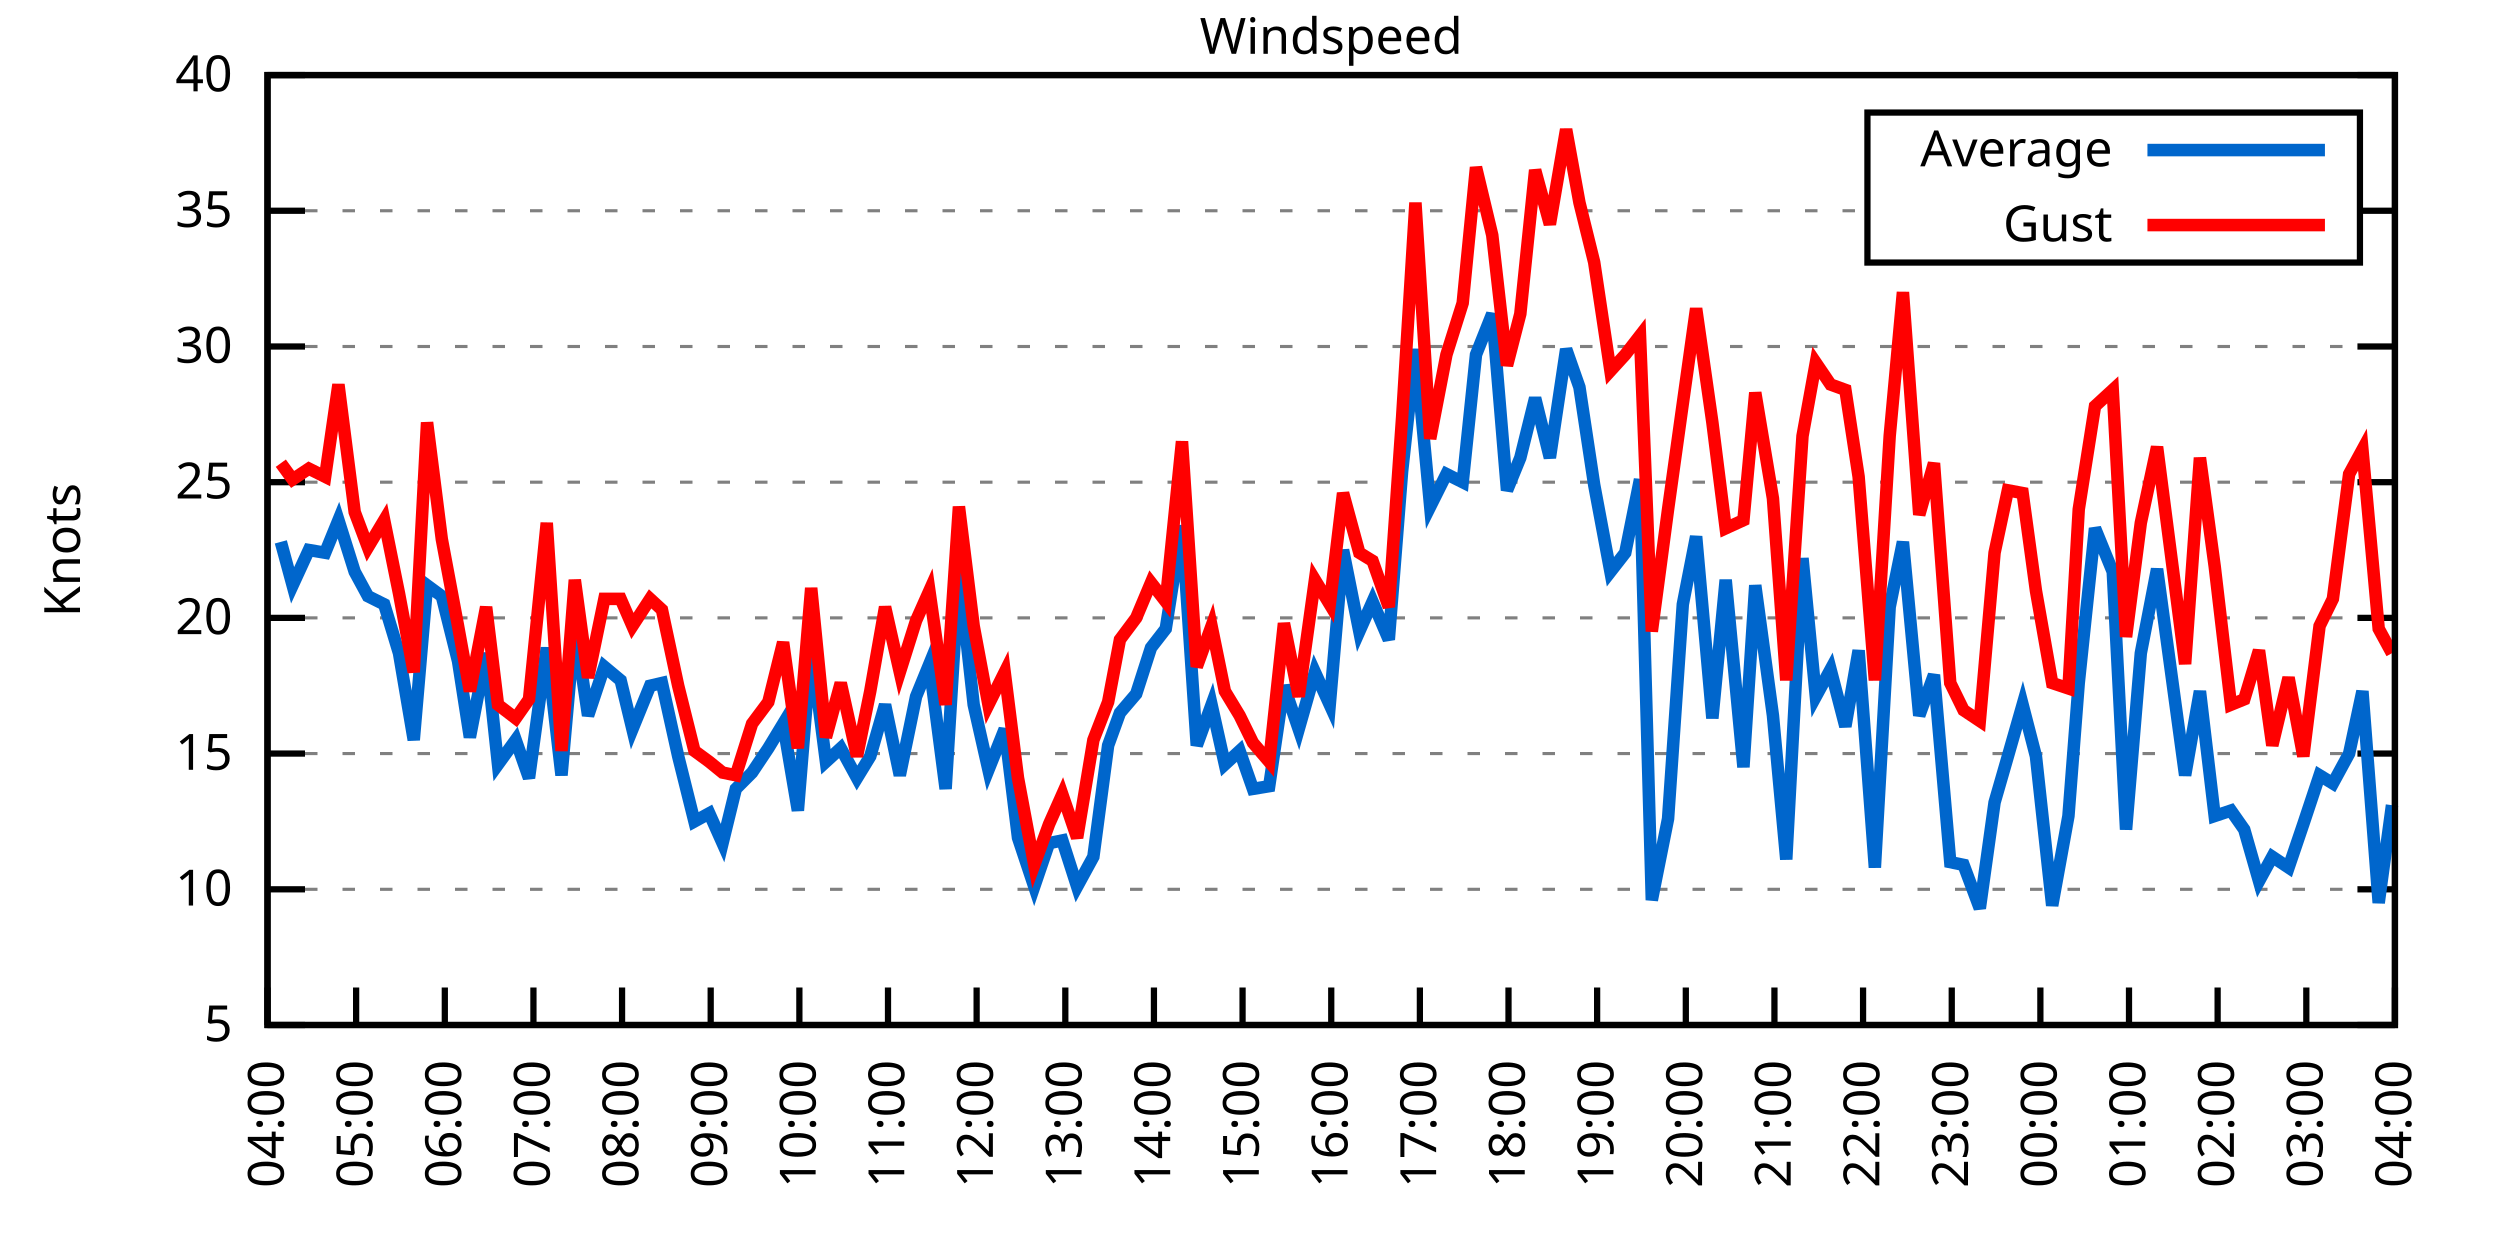
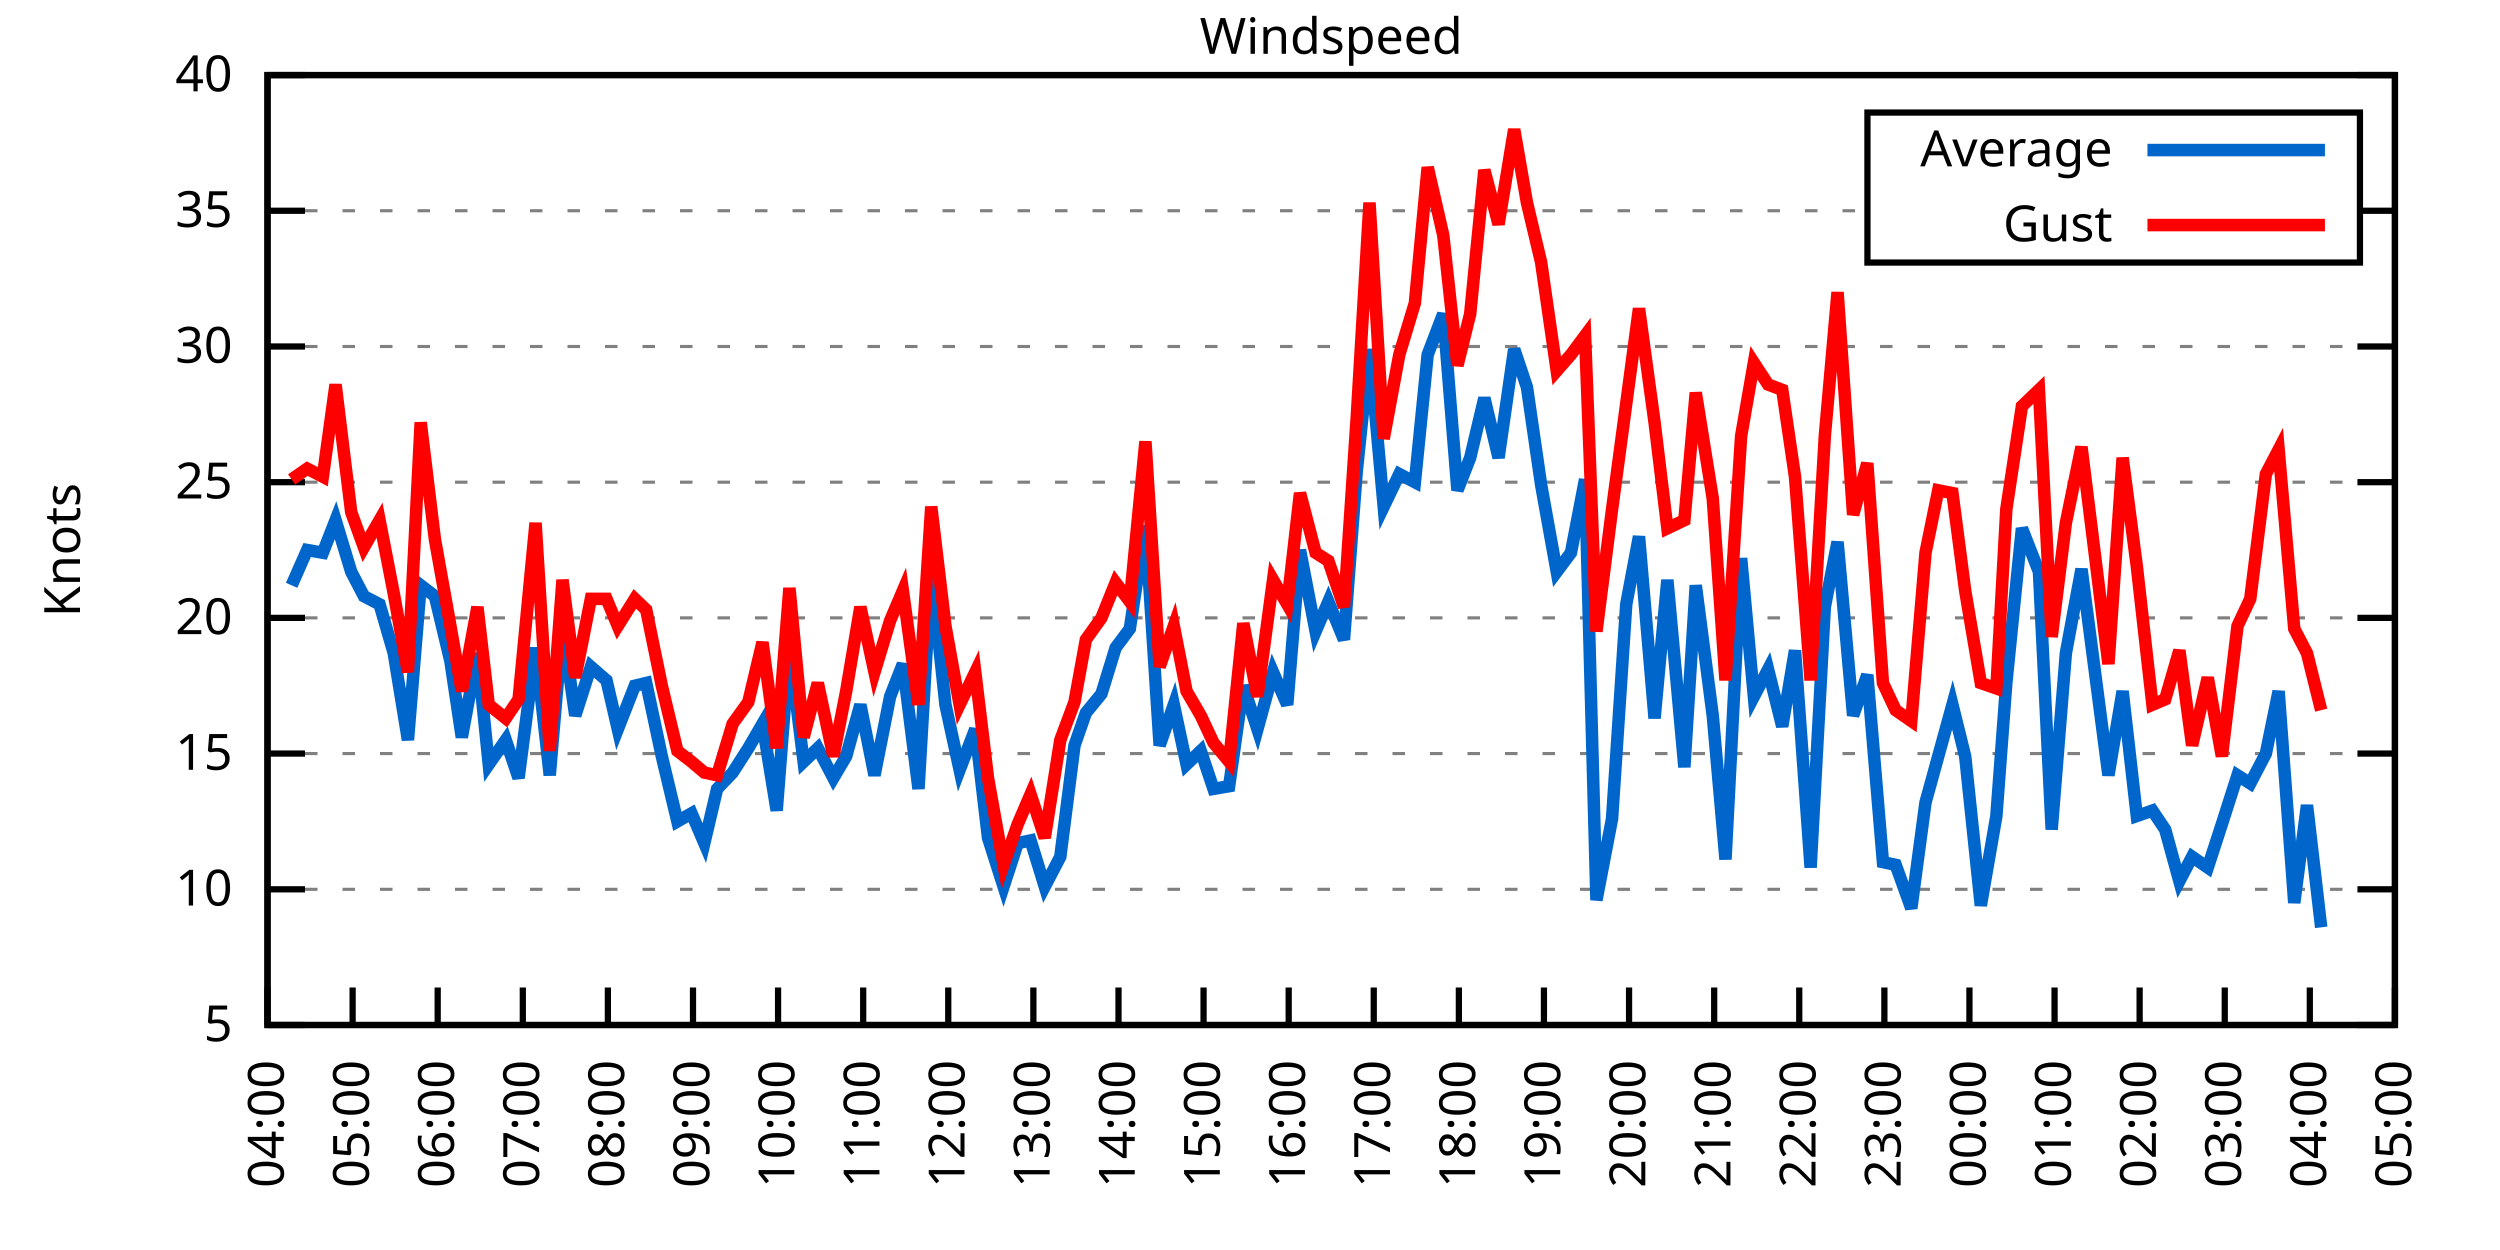
<svg xmlns="http://www.w3.org/2000/svg" xmlns:xlink="http://www.w3.org/1999/xlink" width="400" height="200" viewBox="0 0 400 200">
  <g id="gnuplot_canvas">
    <rect x="0" y="0" width="400" height="200" fill="none" />
    <defs>
      <circle id="gpDot" r="0.5" stroke-width="0.5" stroke="currentColor" />
      <path id="gpPt0" stroke-width="0.333" stroke="currentColor" d="M-1,0 h2 M0,-1 v2" />
      <path id="gpPt1" stroke-width="0.333" stroke="currentColor" d="M-1,-1 L1,1 M1,-1 L-1,1" />
      <path id="gpPt2" stroke-width="0.333" stroke="currentColor" d="M-1,0 L1,0 M0,-1 L0,1 M-1,-1 L1,1 M-1,1 L1,-1" />
      <rect id="gpPt3" stroke-width="0.333" stroke="currentColor" x="-1" y="-1" width="2" height="2" />
      <rect id="gpPt4" stroke-width="0.333" stroke="currentColor" fill="currentColor" x="-1" y="-1" width="2" height="2" />
      <circle id="gpPt5" stroke-width="0.333" stroke="currentColor" cx="0" cy="0" r="1" />
      <use xlink:href="#gpPt5" id="gpPt6" fill="currentColor" stroke="none" />
      <path id="gpPt7" stroke-width="0.333" stroke="currentColor" d="M0,-1.33 L-1.33,0.67 L1.33,0.67 z" />
      <use xlink:href="#gpPt7" id="gpPt8" fill="currentColor" stroke="none" />
      <use xlink:href="#gpPt7" id="gpPt9" stroke="currentColor" transform="rotate(180)" />
      <use xlink:href="#gpPt9" id="gpPt10" fill="currentColor" stroke="none" />
      <use xlink:href="#gpPt3" id="gpPt11" stroke="currentColor" transform="rotate(45)" />
      <use xlink:href="#gpPt11" id="gpPt12" fill="currentColor" stroke="none" />
      <path id="gpPt13" stroke-width="0.333" stroke="currentColor" d="M0,1.330 L1.265,0.411 L0.782,-1.067 L-0.782,-1.076 L-1.265,0.411 z" />
      <use xlink:href="#gpPt13" id="gpPt14" fill="currentColor" stroke="none" />
      <filter id="textbox" filterUnits="objectBoundingBox" x="0" y="0" height="1" width="1">
        <feFlood flood-color="white" flood-opacity="1" result="bgnd" />
        <feComposite in="SourceGraphic" in2="bgnd" operator="atop" />
      </filter>
      <filter id="greybox" filterUnits="objectBoundingBox" x="0" y="0" height="1" width="1">
        <feFlood flood-color="lightgrey" flood-opacity="1" result="grey" />
        <feComposite in="SourceGraphic" in2="grey" operator="atop" />
      </filter>
    </defs>
    <g fill="none" color="white" stroke="currentColor" stroke-width="1.00" stroke-linecap="butt" stroke-linejoin="miter">
</g>
    <g fill="none" color="black" stroke="currentColor" stroke-width="1.00" stroke-linecap="butt" stroke-linejoin="miter">
      <g stroke="none" shape-rendering="crispEdges">
        <polygon fill="rgb(255, 255, 255)" points="42.80,164.00 383.18,164.00 383.18,12.02 42.80,12.02 " />
      </g>
    </g>
    <g fill="none" color="black" stroke="currentColor" stroke-width="1.00" stroke-linecap="butt" stroke-linejoin="miter">
</g>
    <g fill="none" color="black" stroke="black" stroke-width="0.50" stroke-linecap="butt" stroke-linejoin="miter">
</g>
    <g fill="none" color="gray" stroke="currentColor" stroke-width="0.50" stroke-linecap="butt" stroke-linejoin="miter">
      <path stroke="gray" stroke-dasharray="2,4" class="gridline" d="M42.80,164.00 L383.19,164.00  " />
    </g>
    <g fill="none" color="gray" stroke="gray" stroke-width="1.00" stroke-linecap="butt" stroke-linejoin="miter">
</g>
    <g fill="none" color="black" stroke="currentColor" stroke-width="1.00" stroke-linecap="butt" stroke-linejoin="miter">
      <path stroke="black" d="M42.80,164.00 L48.80,164.00 M383.19,164.00 L377.19,164.00  " />
      <g transform="translate(37.20,166.60)" stroke="none" fill="black" font-family="Sans" font-size="8.00" text-anchor="end">
        <text>
          <tspan font-family="Sans"> 5</tspan>
        </text>
      </g>
    </g>
    <g fill="none" color="black" stroke="currentColor" stroke-width="1.00" stroke-linecap="butt" stroke-linejoin="miter">
</g>
    <g fill="none" color="black" stroke="black" stroke-width="0.50" stroke-linecap="butt" stroke-linejoin="miter">
</g>
    <g fill="none" color="gray" stroke="currentColor" stroke-width="0.50" stroke-linecap="butt" stroke-linejoin="miter">
      <path stroke="gray" stroke-dasharray="2,4" class="gridline" d="M42.80,142.29 L383.19,142.29  " />
    </g>
    <g fill="none" color="gray" stroke="gray" stroke-width="1.00" stroke-linecap="butt" stroke-linejoin="miter">
</g>
    <g fill="none" color="black" stroke="currentColor" stroke-width="1.00" stroke-linecap="butt" stroke-linejoin="miter">
      <path stroke="black" d="M42.80,142.29 L48.80,142.29 M383.19,142.29 L377.19,142.29  " />
      <g transform="translate(37.20,144.89)" stroke="none" fill="black" font-family="Sans" font-size="8.00" text-anchor="end">
        <text>
          <tspan font-family="Sans"> 10</tspan>
        </text>
      </g>
    </g>
    <g fill="none" color="black" stroke="currentColor" stroke-width="1.00" stroke-linecap="butt" stroke-linejoin="miter">
</g>
    <g fill="none" color="black" stroke="black" stroke-width="0.50" stroke-linecap="butt" stroke-linejoin="miter">
</g>
    <g fill="none" color="gray" stroke="currentColor" stroke-width="0.50" stroke-linecap="butt" stroke-linejoin="miter">
      <path stroke="gray" stroke-dasharray="2,4" class="gridline" d="M42.80,120.57 L383.19,120.57  " />
    </g>
    <g fill="none" color="gray" stroke="gray" stroke-width="1.00" stroke-linecap="butt" stroke-linejoin="miter">
</g>
    <g fill="none" color="black" stroke="currentColor" stroke-width="1.00" stroke-linecap="butt" stroke-linejoin="miter">
      <path stroke="black" d="M42.80,120.57 L48.80,120.57 M383.19,120.57 L377.19,120.57  " />
      <g transform="translate(37.20,123.17)" stroke="none" fill="black" font-family="Sans" font-size="8.00" text-anchor="end">
        <text>
          <tspan font-family="Sans"> 15</tspan>
        </text>
      </g>
    </g>
    <g fill="none" color="black" stroke="currentColor" stroke-width="1.00" stroke-linecap="butt" stroke-linejoin="miter">
</g>
    <g fill="none" color="black" stroke="black" stroke-width="0.50" stroke-linecap="butt" stroke-linejoin="miter">
</g>
    <g fill="none" color="gray" stroke="currentColor" stroke-width="0.50" stroke-linecap="butt" stroke-linejoin="miter">
      <path stroke="gray" stroke-dasharray="2,4" class="gridline" d="M42.80,98.86 L383.19,98.86  " />
    </g>
    <g fill="none" color="gray" stroke="gray" stroke-width="1.00" stroke-linecap="butt" stroke-linejoin="miter">
</g>
    <g fill="none" color="black" stroke="currentColor" stroke-width="1.00" stroke-linecap="butt" stroke-linejoin="miter">
      <path stroke="black" d="M42.80,98.86 L48.80,98.86 M383.19,98.86 L377.19,98.86  " />
      <g transform="translate(37.20,101.46)" stroke="none" fill="black" font-family="Sans" font-size="8.00" text-anchor="end">
        <text>
          <tspan font-family="Sans"> 20</tspan>
        </text>
      </g>
    </g>
    <g fill="none" color="black" stroke="currentColor" stroke-width="1.00" stroke-linecap="butt" stroke-linejoin="miter">
</g>
    <g fill="none" color="black" stroke="black" stroke-width="0.50" stroke-linecap="butt" stroke-linejoin="miter">
</g>
    <g fill="none" color="gray" stroke="currentColor" stroke-width="0.50" stroke-linecap="butt" stroke-linejoin="miter">
      <path stroke="gray" stroke-dasharray="2,4" class="gridline" d="M42.80,77.15 L383.19,77.15  " />
    </g>
    <g fill="none" color="gray" stroke="gray" stroke-width="1.00" stroke-linecap="butt" stroke-linejoin="miter">
</g>
    <g fill="none" color="black" stroke="currentColor" stroke-width="1.00" stroke-linecap="butt" stroke-linejoin="miter">
      <path stroke="black" d="M42.80,77.15 L48.80,77.15 M383.19,77.15 L377.19,77.15  " />
      <g transform="translate(37.20,79.75)" stroke="none" fill="black" font-family="Sans" font-size="8.00" text-anchor="end">
        <text>
          <tspan font-family="Sans"> 25</tspan>
        </text>
      </g>
    </g>
    <g fill="none" color="black" stroke="currentColor" stroke-width="1.00" stroke-linecap="butt" stroke-linejoin="miter">
</g>
    <g fill="none" color="black" stroke="black" stroke-width="0.50" stroke-linecap="butt" stroke-linejoin="miter">
</g>
    <g fill="none" color="gray" stroke="currentColor" stroke-width="0.50" stroke-linecap="butt" stroke-linejoin="miter">
      <path stroke="gray" stroke-dasharray="2,4" class="gridline" d="M42.80,55.44 L383.19,55.44  " />
    </g>
    <g fill="none" color="gray" stroke="gray" stroke-width="1.00" stroke-linecap="butt" stroke-linejoin="miter">
</g>
    <g fill="none" color="black" stroke="currentColor" stroke-width="1.00" stroke-linecap="butt" stroke-linejoin="miter">
      <path stroke="black" d="M42.80,55.44 L48.80,55.44 M383.19,55.44 L377.19,55.44  " />
      <g transform="translate(37.20,58.04)" stroke="none" fill="black" font-family="Sans" font-size="8.00" text-anchor="end">
        <text>
          <tspan font-family="Sans"> 30</tspan>
        </text>
      </g>
    </g>
    <g fill="none" color="black" stroke="currentColor" stroke-width="1.00" stroke-linecap="butt" stroke-linejoin="miter">
</g>
    <g fill="none" color="black" stroke="black" stroke-width="0.50" stroke-linecap="butt" stroke-linejoin="miter">
</g>
    <g fill="none" color="gray" stroke="currentColor" stroke-width="0.50" stroke-linecap="butt" stroke-linejoin="miter">
      <path stroke="gray" stroke-dasharray="2,4" class="gridline" d="M42.80,33.72 L298.79,33.72 M377.59,33.72 L383.19,33.72  " />
    </g>
    <g fill="none" color="gray" stroke="gray" stroke-width="1.00" stroke-linecap="butt" stroke-linejoin="miter">
</g>
    <g fill="none" color="black" stroke="currentColor" stroke-width="1.00" stroke-linecap="butt" stroke-linejoin="miter">
      <path stroke="black" d="M42.80,33.72 L48.80,33.72 M383.19,33.72 L377.19,33.72  " />
      <g transform="translate(37.20,36.32)" stroke="none" fill="black" font-family="Sans" font-size="8.00" text-anchor="end">
        <text>
          <tspan font-family="Sans"> 35</tspan>
        </text>
      </g>
    </g>
    <g fill="none" color="black" stroke="currentColor" stroke-width="1.00" stroke-linecap="butt" stroke-linejoin="miter">
</g>
    <g fill="none" color="black" stroke="black" stroke-width="0.50" stroke-linecap="butt" stroke-linejoin="miter">
</g>
    <g fill="none" color="gray" stroke="currentColor" stroke-width="0.50" stroke-linecap="butt" stroke-linejoin="miter">
      <path stroke="gray" stroke-dasharray="2,4" class="gridline" d="M42.80,12.01 L383.19,12.01  " />
    </g>
    <g fill="none" color="gray" stroke="gray" stroke-width="1.00" stroke-linecap="butt" stroke-linejoin="miter">
</g>
    <g fill="none" color="black" stroke="currentColor" stroke-width="1.00" stroke-linecap="butt" stroke-linejoin="miter">
      <path stroke="black" d="M42.80,12.01 L48.80,12.01 M383.19,12.01 L377.19,12.01  " />
      <g transform="translate(37.20,14.61)" stroke="none" fill="black" font-family="Sans" font-size="8.00" text-anchor="end">
        <text>
          <tspan font-family="Sans"> 40</tspan>
        </text>
      </g>
    </g>
    <g fill="none" color="black" stroke="currentColor" stroke-width="1.00" stroke-linecap="butt" stroke-linejoin="miter">
      <path stroke="black" d="M42.80,164.00 L42.80,158.00  " />
      <g transform="translate(45.40,169.60) rotate(270.00)" stroke="none" fill="black" font-family="Sans" font-size="8.00" text-anchor="end">
        <text>
          <tspan font-family="Sans">04:00</tspan>
        </text>
      </g>
    </g>
    <g fill="none" color="black" stroke="currentColor" stroke-width="1.00" stroke-linecap="butt" stroke-linejoin="miter">
-       <path stroke="black" d="M56.98,164.00 L56.98,158.00  " />
-       <g transform="translate(59.58,169.60) rotate(270.00)" stroke="none" fill="black" font-family="Sans" font-size="8.00" text-anchor="end">
+       <path stroke="black" d="M56.42,164.00 L56.42,158.00  " />
+       <g transform="translate(59.02,169.60) rotate(270.00)" stroke="none" fill="black" font-family="Sans" font-size="8.00" text-anchor="end">
        <text>
          <tspan font-family="Sans">05:00</tspan>
        </text>
      </g>
    </g>
    <g fill="none" color="black" stroke="currentColor" stroke-width="1.00" stroke-linecap="butt" stroke-linejoin="miter">
-       <path stroke="black" d="M71.17,164.00 L71.17,158.00  " />
-       <g transform="translate(73.77,169.60) rotate(270.00)" stroke="none" fill="black" font-family="Sans" font-size="8.00" text-anchor="end">
+       <path stroke="black" d="M70.03,164.00 L70.03,158.00  " />
+       <g transform="translate(72.63,169.60) rotate(270.00)" stroke="none" fill="black" font-family="Sans" font-size="8.00" text-anchor="end">
        <text>
          <tspan font-family="Sans">06:00</tspan>
        </text>
      </g>
    </g>
    <g fill="none" color="black" stroke="currentColor" stroke-width="1.00" stroke-linecap="butt" stroke-linejoin="miter">
-       <path stroke="black" d="M85.35,164.00 L85.35,158.00  " />
-       <g transform="translate(87.95,169.60) rotate(270.00)" stroke="none" fill="black" font-family="Sans" font-size="8.00" text-anchor="end">
+       <path stroke="black" d="M83.65,164.00 L83.65,158.00  " />
+       <g transform="translate(86.25,169.60) rotate(270.00)" stroke="none" fill="black" font-family="Sans" font-size="8.00" text-anchor="end">
        <text>
          <tspan font-family="Sans">07:00</tspan>
        </text>
      </g>
    </g>
    <g fill="none" color="black" stroke="currentColor" stroke-width="1.00" stroke-linecap="butt" stroke-linejoin="miter">
-       <path stroke="black" d="M99.53,164.00 L99.53,158.00  " />
-       <g transform="translate(102.13,169.60) rotate(270.00)" stroke="none" fill="black" font-family="Sans" font-size="8.00" text-anchor="end">
+       <path stroke="black" d="M97.26,164.00 L97.26,158.00  " />
+       <g transform="translate(99.86,169.60) rotate(270.00)" stroke="none" fill="black" font-family="Sans" font-size="8.00" text-anchor="end">
        <text>
          <tspan font-family="Sans">08:00</tspan>
        </text>
      </g>
    </g>
    <g fill="none" color="black" stroke="currentColor" stroke-width="1.00" stroke-linecap="butt" stroke-linejoin="miter">
-       <path stroke="black" d="M113.71,164.00 L113.71,158.00  " />
-       <g transform="translate(116.31,169.60) rotate(270.00)" stroke="none" fill="black" font-family="Sans" font-size="8.00" text-anchor="end">
+       <path stroke="black" d="M110.88,164.00 L110.88,158.00  " />
+       <g transform="translate(113.48,169.60) rotate(270.00)" stroke="none" fill="black" font-family="Sans" font-size="8.00" text-anchor="end">
        <text>
          <tspan font-family="Sans">09:00</tspan>
        </text>
      </g>
    </g>
    <g fill="none" color="black" stroke="currentColor" stroke-width="1.00" stroke-linecap="butt" stroke-linejoin="miter">
-       <path stroke="black" d="M127.90,164.00 L127.90,158.00  " />
-       <g transform="translate(130.50,169.60) rotate(270.00)" stroke="none" fill="black" font-family="Sans" font-size="8.00" text-anchor="end">
+       <path stroke="black" d="M124.49,164.00 L124.49,158.00  " />
+       <g transform="translate(127.09,169.60) rotate(270.00)" stroke="none" fill="black" font-family="Sans" font-size="8.00" text-anchor="end">
        <text>
          <tspan font-family="Sans">10:00</tspan>
        </text>
      </g>
    </g>
    <g fill="none" color="black" stroke="currentColor" stroke-width="1.00" stroke-linecap="butt" stroke-linejoin="miter">
-       <path stroke="black" d="M142.08,164.00 L142.08,158.00  " />
-       <g transform="translate(144.68,169.60) rotate(270.00)" stroke="none" fill="black" font-family="Sans" font-size="8.00" text-anchor="end">
+       <path stroke="black" d="M138.11,164.00 L138.11,158.00  " />
+       <g transform="translate(140.71,169.60) rotate(270.00)" stroke="none" fill="black" font-family="Sans" font-size="8.00" text-anchor="end">
        <text>
          <tspan font-family="Sans">11:00</tspan>
        </text>
      </g>
    </g>
    <g fill="none" color="black" stroke="currentColor" stroke-width="1.00" stroke-linecap="butt" stroke-linejoin="miter">
-       <path stroke="black" d="M156.26,164.00 L156.26,158.00  " />
-       <g transform="translate(158.86,169.60) rotate(270.00)" stroke="none" fill="black" font-family="Sans" font-size="8.00" text-anchor="end">
+       <path stroke="black" d="M151.72,164.00 L151.72,158.00  " />
+       <g transform="translate(154.32,169.60) rotate(270.00)" stroke="none" fill="black" font-family="Sans" font-size="8.00" text-anchor="end">
        <text>
          <tspan font-family="Sans">12:00</tspan>
        </text>
      </g>
    </g>
    <g fill="none" color="black" stroke="currentColor" stroke-width="1.00" stroke-linecap="butt" stroke-linejoin="miter">
-       <path stroke="black" d="M170.45,164.00 L170.45,158.00  " />
-       <g transform="translate(173.05,169.60) rotate(270.00)" stroke="none" fill="black" font-family="Sans" font-size="8.00" text-anchor="end">
+       <path stroke="black" d="M165.34,164.00 L165.34,158.00  " />
+       <g transform="translate(167.94,169.60) rotate(270.00)" stroke="none" fill="black" font-family="Sans" font-size="8.00" text-anchor="end">
        <text>
          <tspan font-family="Sans">13:00</tspan>
        </text>
      </g>
    </g>
    <g fill="none" color="black" stroke="currentColor" stroke-width="1.00" stroke-linecap="butt" stroke-linejoin="miter">
-       <path stroke="black" d="M184.63,164.00 L184.63,158.00  " />
-       <g transform="translate(187.23,169.60) rotate(270.00)" stroke="none" fill="black" font-family="Sans" font-size="8.00" text-anchor="end">
+       <path stroke="black" d="M178.96,164.00 L178.96,158.00  " />
+       <g transform="translate(181.56,169.60) rotate(270.00)" stroke="none" fill="black" font-family="Sans" font-size="8.00" text-anchor="end">
        <text>
          <tspan font-family="Sans">14:00</tspan>
        </text>
      </g>
    </g>
    <g fill="none" color="black" stroke="currentColor" stroke-width="1.00" stroke-linecap="butt" stroke-linejoin="miter">
-       <path stroke="black" d="M198.81,164.00 L198.81,158.00  " />
-       <g transform="translate(201.41,169.60) rotate(270.00)" stroke="none" fill="black" font-family="Sans" font-size="8.00" text-anchor="end">
+       <path stroke="black" d="M192.57,164.00 L192.57,158.00  " />
+       <g transform="translate(195.17,169.60) rotate(270.00)" stroke="none" fill="black" font-family="Sans" font-size="8.00" text-anchor="end">
        <text>
          <tspan font-family="Sans">15:00</tspan>
        </text>
      </g>
    </g>
    <g fill="none" color="black" stroke="currentColor" stroke-width="1.00" stroke-linecap="butt" stroke-linejoin="miter">
-       <path stroke="black" d="M213.00,164.00 L213.00,158.00  " />
-       <g transform="translate(215.60,169.60) rotate(270.00)" stroke="none" fill="black" font-family="Sans" font-size="8.00" text-anchor="end">
+       <path stroke="black" d="M206.19,164.00 L206.19,158.00  " />
+       <g transform="translate(208.79,169.60) rotate(270.00)" stroke="none" fill="black" font-family="Sans" font-size="8.00" text-anchor="end">
        <text>
          <tspan font-family="Sans">16:00</tspan>
        </text>
      </g>
    </g>
    <g fill="none" color="black" stroke="currentColor" stroke-width="1.00" stroke-linecap="butt" stroke-linejoin="miter">
-       <path stroke="black" d="M227.18,164.00 L227.18,158.00  " />
-       <g transform="translate(229.78,169.60) rotate(270.00)" stroke="none" fill="black" font-family="Sans" font-size="8.00" text-anchor="end">
+       <path stroke="black" d="M219.80,164.00 L219.80,158.00  " />
+       <g transform="translate(222.40,169.60) rotate(270.00)" stroke="none" fill="black" font-family="Sans" font-size="8.00" text-anchor="end">
        <text>
          <tspan font-family="Sans">17:00</tspan>
        </text>
      </g>
    </g>
    <g fill="none" color="black" stroke="currentColor" stroke-width="1.00" stroke-linecap="butt" stroke-linejoin="miter">
-       <path stroke="black" d="M241.36,164.00 L241.36,158.00  " />
-       <g transform="translate(243.96,169.60) rotate(270.00)" stroke="none" fill="black" font-family="Sans" font-size="8.00" text-anchor="end">
+       <path stroke="black" d="M233.42,164.00 L233.42,158.00  " />
+       <g transform="translate(236.02,169.60) rotate(270.00)" stroke="none" fill="black" font-family="Sans" font-size="8.00" text-anchor="end">
        <text>
          <tspan font-family="Sans">18:00</tspan>
        </text>
      </g>
    </g>
    <g fill="none" color="black" stroke="currentColor" stroke-width="1.00" stroke-linecap="butt" stroke-linejoin="miter">
-       <path stroke="black" d="M255.54,164.00 L255.54,158.00  " />
-       <g transform="translate(258.14,169.60) rotate(270.00)" stroke="none" fill="black" font-family="Sans" font-size="8.00" text-anchor="end">
+       <path stroke="black" d="M247.03,164.00 L247.03,158.00  " />
+       <g transform="translate(249.63,169.60) rotate(270.00)" stroke="none" fill="black" font-family="Sans" font-size="8.00" text-anchor="end">
        <text>
          <tspan font-family="Sans">19:00</tspan>
        </text>
      </g>
    </g>
    <g fill="none" color="black" stroke="currentColor" stroke-width="1.00" stroke-linecap="butt" stroke-linejoin="miter">
-       <path stroke="black" d="M269.73,164.00 L269.73,158.00  " />
-       <g transform="translate(272.33,169.60) rotate(270.00)" stroke="none" fill="black" font-family="Sans" font-size="8.00" text-anchor="end">
+       <path stroke="black" d="M260.65,164.00 L260.65,158.00  " />
+       <g transform="translate(263.25,169.60) rotate(270.00)" stroke="none" fill="black" font-family="Sans" font-size="8.00" text-anchor="end">
        <text>
          <tspan font-family="Sans">20:00</tspan>
        </text>
      </g>
    </g>
    <g fill="none" color="black" stroke="currentColor" stroke-width="1.00" stroke-linecap="butt" stroke-linejoin="miter">
-       <path stroke="black" d="M283.91,164.00 L283.91,158.00  " />
-       <g transform="translate(286.51,169.60) rotate(270.00)" stroke="none" fill="black" font-family="Sans" font-size="8.00" text-anchor="end">
+       <path stroke="black" d="M274.27,164.00 L274.27,158.00  " />
+       <g transform="translate(276.87,169.60) rotate(270.00)" stroke="none" fill="black" font-family="Sans" font-size="8.00" text-anchor="end">
        <text>
          <tspan font-family="Sans">21:00</tspan>
        </text>
      </g>
    </g>
    <g fill="none" color="black" stroke="currentColor" stroke-width="1.00" stroke-linecap="butt" stroke-linejoin="miter">
-       <path stroke="black" d="M298.09,164.00 L298.09,158.00  " />
-       <g transform="translate(300.69,169.60) rotate(270.00)" stroke="none" fill="black" font-family="Sans" font-size="8.00" text-anchor="end">
+       <path stroke="black" d="M287.88,164.00 L287.88,158.00  " />
+       <g transform="translate(290.48,169.60) rotate(270.00)" stroke="none" fill="black" font-family="Sans" font-size="8.00" text-anchor="end">
        <text>
          <tspan font-family="Sans">22:00</tspan>
        </text>
      </g>
    </g>
    <g fill="none" color="black" stroke="currentColor" stroke-width="1.00" stroke-linecap="butt" stroke-linejoin="miter">
-       <path stroke="black" d="M312.28,164.00 L312.28,158.00  " />
-       <g transform="translate(314.88,169.60) rotate(270.00)" stroke="none" fill="black" font-family="Sans" font-size="8.00" text-anchor="end">
+       <path stroke="black" d="M301.50,164.00 L301.50,158.00  " />
+       <g transform="translate(304.10,169.60) rotate(270.00)" stroke="none" fill="black" font-family="Sans" font-size="8.00" text-anchor="end">
        <text>
          <tspan font-family="Sans">23:00</tspan>
        </text>
      </g>
    </g>
    <g fill="none" color="black" stroke="currentColor" stroke-width="1.00" stroke-linecap="butt" stroke-linejoin="miter">
-       <path stroke="black" d="M326.46,164.00 L326.46,158.00  " />
-       <g transform="translate(329.06,169.60) rotate(270.00)" stroke="none" fill="black" font-family="Sans" font-size="8.00" text-anchor="end">
+       <path stroke="black" d="M315.11,164.00 L315.11,158.00  " />
+       <g transform="translate(317.71,169.60) rotate(270.00)" stroke="none" fill="black" font-family="Sans" font-size="8.00" text-anchor="end">
        <text>
          <tspan font-family="Sans">00:00</tspan>
        </text>
      </g>
    </g>
    <g fill="none" color="black" stroke="currentColor" stroke-width="1.00" stroke-linecap="butt" stroke-linejoin="miter">
-       <path stroke="black" d="M340.64,164.00 L340.64,158.00  " />
-       <g transform="translate(343.24,169.60) rotate(270.00)" stroke="none" fill="black" font-family="Sans" font-size="8.00" text-anchor="end">
+       <path stroke="black" d="M328.73,164.00 L328.73,158.00  " />
+       <g transform="translate(331.33,169.60) rotate(270.00)" stroke="none" fill="black" font-family="Sans" font-size="8.00" text-anchor="end">
        <text>
          <tspan font-family="Sans">01:00</tspan>
        </text>
      </g>
    </g>
    <g fill="none" color="black" stroke="currentColor" stroke-width="1.00" stroke-linecap="butt" stroke-linejoin="miter">
-       <path stroke="black" d="M354.82,164.00 L354.82,158.00  " />
-       <g transform="translate(357.42,169.60) rotate(270.00)" stroke="none" fill="black" font-family="Sans" font-size="8.00" text-anchor="end">
+       <path stroke="black" d="M342.34,164.00 L342.34,158.00  " />
+       <g transform="translate(344.94,169.60) rotate(270.00)" stroke="none" fill="black" font-family="Sans" font-size="8.00" text-anchor="end">
        <text>
          <tspan font-family="Sans">02:00</tspan>
        </text>
      </g>
    </g>
    <g fill="none" color="black" stroke="currentColor" stroke-width="1.00" stroke-linecap="butt" stroke-linejoin="miter">
-       <path stroke="black" d="M369.01,164.00 L369.01,158.00  " />
-       <g transform="translate(371.61,169.60) rotate(270.00)" stroke="none" fill="black" font-family="Sans" font-size="8.00" text-anchor="end">
+       <path stroke="black" d="M355.96,164.00 L355.96,158.00  " />
+       <g transform="translate(358.56,169.60) rotate(270.00)" stroke="none" fill="black" font-family="Sans" font-size="8.00" text-anchor="end">
        <text>
          <tspan font-family="Sans">03:00</tspan>
+         </text>
+       </g>
+     </g>
+     <g fill="none" color="black" stroke="currentColor" stroke-width="1.00" stroke-linecap="butt" stroke-linejoin="miter">
+       <path stroke="black" d="M369.57,164.00 L369.57,158.00  " />
+       <g transform="translate(372.17,169.60) rotate(270.00)" stroke="none" fill="black" font-family="Sans" font-size="8.00" text-anchor="end">
+         <text>
+           <tspan font-family="Sans">04:00</tspan>
        </text>
      </g>
    </g>
    <g fill="none" color="black" stroke="currentColor" stroke-width="1.00" stroke-linecap="butt" stroke-linejoin="miter">
      <path stroke="black" d="M383.19,164.00 L383.19,158.00  " />
      <g transform="translate(385.79,169.60) rotate(270.00)" stroke="none" fill="black" font-family="Sans" font-size="8.00" text-anchor="end">
        <text>
-           <tspan font-family="Sans">04:00</tspan>
+           <tspan font-family="Sans">05:00</tspan>
        </text>
      </g>
    </g>
    <g fill="none" color="black" stroke="currentColor" stroke-width="1.00" stroke-linecap="butt" stroke-linejoin="miter">
</g>
    <g fill="none" color="black" stroke="currentColor" stroke-width="1.00" stroke-linecap="butt" stroke-linejoin="miter">
      <path stroke="black" d="M42.80,12.01 L42.80,164.00 L383.19,164.00 L383.19,12.01 L42.80,12.01 Z  " />
    </g>
    <g fill="none" color="black" stroke="currentColor" stroke-width="1.00" stroke-linecap="butt" stroke-linejoin="miter">
</g>
    <g fill="none" color="black" stroke="currentColor" stroke-width="1.00" stroke-linecap="butt" stroke-linejoin="miter">
      <path stroke="black" d="M298.79,42.01 L298.79,18.01 L377.59,18.01 L377.59,42.01 L298.79,42.01 Z  " />
    </g>
    <g id="Windspeed_plot_1">
      <g fill="none" color="white" stroke="black" stroke-width="2.00" stroke-linecap="butt" stroke-linejoin="miter">
</g>
      <g fill="none" color="black" stroke="currentColor" stroke-width="2.00" stroke-linecap="butt" stroke-linejoin="miter">
        <g transform="translate(337.99,26.61)" stroke="none" fill="black" font-family="Sans" font-size="8.00" text-anchor="end">
          <text>
            <tspan font-family="Sans">Average</tspan>
          </text>
        </g>
      </g>
      <g fill="none" color="black" stroke="currentColor" stroke-width="2.00" stroke-linecap="butt" stroke-linejoin="miter">
-         <path stroke="rgb(  0, 102, 204)" d="M343.59,24.01 L371.99,24.01 M44.93,86.70 L46.82,93.65 L49.42,88.00 L52.02,88.44 L54.15,83.23 L56.75,91.48   L58.87,95.39 L61.47,96.69 L63.84,104.51 L66.20,118.40 L68.33,93.65 L70.69,95.39 L73.29,105.81 L75.18,117.97   L77.78,104.51 L79.68,122.31 L82.51,118.40 L84.64,124.48 L87.48,103.64 L89.84,124.05 L91.97,100.16 L94.09,114.49   L96.70,106.68 L99.30,108.85 L101.19,116.67 L104.02,109.72 L105.91,109.28 L108.51,121.01 L111.11,131.43 L113.48,130.13   L115.61,134.90 L117.73,126.22 L120.33,123.61 L122.93,119.71 L125.30,115.80 L127.66,129.69 L129.79,103.64 L132.15,121.88   L134.52,119.71 L137.12,124.48 L139.24,121.01 L141.61,112.76 L143.97,124.05 L146.57,111.45 L148.70,106.24 L151.30,126.22   L153.43,91.48 L155.79,112.76 L158.15,123.18 L160.75,116.67 L162.88,134.04 L165.48,141.85 L167.85,134.90 L169.97,134.47   L172.34,141.85 L174.94,137.08 L177.30,119.27 L179.19,114.06 L181.79,111.02 L184.16,103.64 L186.52,100.60 L189.12,84.10   L191.48,119.27 L193.85,112.76 L195.98,122.31 L198.34,120.14 L200.47,126.22 L203.07,125.79 L205.43,109.72 L207.79,116.67   L210.39,107.55 L212.76,112.76 L214.89,88.00 L217.49,101.03 L219.61,96.26 L222.21,102.34 L224.34,75.41 L226.47,55.87   L228.83,81.06 L231.43,75.85 L234.03,77.15 L236.16,56.74 L238.76,50.22 L241.12,78.45 L243.25,73.24 L245.62,63.69   L247.98,73.24 L250.58,55.87 L252.71,61.95 L255.07,77.58 L257.67,91.48 L260.04,88.44 L262.40,76.71 L264.29,144.02   L266.89,131.00 L269.25,96.69 L271.38,85.83 L273.98,114.93 L276.11,92.78 L278.95,122.75 L280.84,93.65 L283.67,114.49   L285.80,137.51 L288.40,89.31 L290.53,111.45 L292.89,107.11 L295.26,116.23 L297.38,104.07 L299.98,138.81 L302.35,97.12   L304.47,86.70 L307.08,114.49 L309.44,107.98 L312.04,137.94 L314.17,138.38 L316.77,145.33 L319.13,128.39 L321.26,121.01   L323.62,112.76 L325.75,121.01 L328.35,144.89 L330.95,130.56 L332.60,109.28 L335.20,84.53 L338.04,91.48 L340.17,132.73   L342.53,104.51 L345.13,91.04 L349.62,124.05 L351.99,110.59 L354.35,130.56 L356.95,129.69 L359.08,132.73 L361.44,140.98   L363.57,137.08 L366.17,138.81 L368.53,131.86 L371.13,124.05 L373.26,125.35 L375.86,120.57 L377.99,110.59 L380.59,144.46   L382.72,128.83  " />
+         <path stroke="rgb(  0, 102, 204)" d="M343.59,24.01 L371.99,24.01 M46.66,93.65 L49.15,88.00 L51.65,88.44 L53.69,83.23 L56.19,91.48 L58.23,95.39   L60.73,96.69 L63.00,104.51 L65.27,118.40 L67.31,93.65 L69.58,95.39 L72.07,105.81 L73.89,117.97 L76.39,104.51   L78.20,122.31 L80.92,118.40 L82.97,124.48 L85.69,103.64 L87.96,124.05 L90.00,100.16 L92.04,114.49 L94.54,106.68   L97.04,108.85 L98.85,116.67 L101.57,109.72 L103.39,109.28 L105.89,121.01 L108.38,131.43 L110.65,130.13 L112.69,134.90   L114.74,126.22 L117.23,123.61 L119.73,119.71 L122.00,115.80 L124.27,129.69 L126.31,103.64 L128.58,121.88 L130.85,119.71   L133.34,124.48 L135.39,121.01 L137.66,112.76 L139.92,124.05 L142.42,111.45 L144.46,106.24 L146.96,126.22 L149.00,91.48   L151.27,112.76 L153.54,123.18 L156.04,116.67 L158.08,134.04 L160.57,141.85 L162.84,134.90 L164.89,134.47 L167.16,141.85   L169.65,137.08 L171.92,119.27 L173.74,114.06 L176.23,111.02 L178.50,103.64 L180.77,100.60 L183.27,84.10 L185.54,119.27   L187.81,112.76 L189.85,122.31 L192.12,120.14 L194.16,126.22 L196.66,125.79 L198.93,109.72 L201.19,116.67 L203.69,107.55   L205.96,112.76 L208.00,88.00 L210.50,101.03 L212.54,96.26 L215.04,102.34 L217.08,75.41 L219.12,55.87 L221.39,81.06   L223.89,75.85 L226.38,77.15 L228.43,56.74 L230.92,50.22 L233.19,78.45 L235.23,73.24 L237.50,63.69 L239.77,73.24   L242.27,55.87 L244.31,61.95 L246.58,77.58 L249.08,91.48 L251.35,88.44 L253.61,76.71 L255.43,144.02 L257.93,131.00   L260.20,96.69 L262.24,85.83 L264.73,114.93 L266.78,92.78 L269.50,122.75 L271.32,93.65 L274.04,114.49 L276.08,137.51   L278.58,89.31 L280.62,111.45 L282.89,107.11 L285.16,116.23 L287.20,104.07 L289.70,138.81 L291.97,97.12 L294.01,86.70   L296.50,114.49 L298.77,107.98 L301.27,137.94 L303.31,138.38 L305.81,145.33 L308.08,128.39 L310.12,121.01 L312.39,112.76   L314.43,121.01 L316.93,144.89 L319.42,130.56 L321.01,109.28 L323.51,84.53 L326.23,91.48 L328.27,132.73 L330.54,104.51   L333.04,91.04 L337.35,124.05 L339.62,110.59 L341.89,130.56 L344.39,129.69 L346.43,132.73 L348.70,140.98 L350.74,137.08   L353.24,138.81 L355.50,131.86 L358.00,124.05 L360.04,125.35 L362.54,120.57 L364.58,110.59 L367.08,144.46 L369.12,128.83   L371.39,148.37  " />
      </g>
    </g>
    <g id="Windspeed_plot_2">
      <g fill="none" color="black" stroke="currentColor" stroke-width="2.00" stroke-linecap="butt" stroke-linejoin="miter">
        <g transform="translate(337.99,38.61)" stroke="none" fill="black" font-family="Sans" font-size="8.00" text-anchor="end">
          <text>
            <tspan font-family="Sans">Gust</tspan>
          </text>
        </g>
      </g>
      <g fill="none" color="black" stroke="currentColor" stroke-width="2.00" stroke-linecap="butt" stroke-linejoin="miter">
-         <path stroke="rgb(255,   0,   0)" d="M343.59,36.01 L371.99,36.01 M44.93,74.11 L46.82,76.71 L49.42,74.98 L52.02,76.28 L54.15,61.52 L56.75,81.93   L58.87,87.57 L61.47,83.23 L63.84,94.95 L66.20,107.55 L68.33,67.59 L70.69,86.27 L73.29,100.16 L75.18,110.59   L77.78,97.12 L79.68,112.76 L82.51,114.93 L84.64,111.89 L87.48,83.66 L89.84,120.14 L91.97,92.78 L94.09,108.42   L96.70,95.82 L99.30,95.82 L101.19,100.16 L104.02,95.82 L105.91,97.56 L108.51,109.72 L111.11,120.14 L113.48,121.88   L115.61,123.61 L117.73,124.05 L120.33,115.80 L122.93,112.32 L125.30,102.77 L127.66,119.71 L129.79,94.08 L132.15,117.97   L134.52,109.28 L137.12,121.01 L139.24,110.59 L141.61,97.12 L143.97,107.55 L146.57,99.30 L148.70,94.52 L151.30,112.76   L153.43,81.06 L155.79,100.16 L158.15,112.76 L160.75,107.55 L162.88,124.48 L165.48,138.38 L167.85,131.86 L169.97,127.09   L172.34,134.04 L174.94,118.40 L177.30,112.32 L179.19,102.34 L181.79,98.86 L184.16,93.22 L186.52,96.26 L189.12,70.63   L191.48,106.68 L193.85,100.16 L195.98,110.59 L198.34,114.49 L200.47,118.84 L203.07,121.88 L205.43,99.73 L207.79,111.45   L210.39,92.78 L212.76,96.69 L214.89,78.89 L217.49,88.44 L219.61,89.74 L222.21,97.12 L224.34,66.73 L226.47,32.42   L228.83,70.20 L231.43,56.74 L234.03,48.49 L236.16,26.77 L238.76,37.63 L241.12,58.48 L243.25,50.22 L245.62,27.21   L247.98,35.89 L250.58,20.70 L252.71,32.42 L255.07,41.97 L257.67,59.34 L260.04,56.74 L262.40,53.70 L264.29,101.03   L266.89,81.49 L269.25,64.56 L271.38,49.36 L273.98,67.59 L276.11,84.53 L278.95,83.23 L280.84,62.82 L283.67,79.75   L285.80,108.85 L288.40,69.77 L290.53,58.04 L292.89,61.52 L295.26,62.38 L297.38,76.28 L299.98,108.85 L302.35,69.77   L304.47,46.75 L307.08,82.36 L309.44,74.11 L312.04,109.28 L314.17,113.63 L316.77,115.36 L319.13,88.44 L321.26,78.45   L323.62,78.89 L325.75,94.52 L328.35,109.28 L330.95,110.15 L332.60,81.49 L335.20,64.99 L338.04,62.38 L340.17,101.90   L342.53,83.66 L345.13,71.50 L349.62,106.24 L351.99,73.24 L354.35,90.61 L356.95,112.76 L359.08,111.89 L361.44,104.07   L363.57,119.27 L366.17,108.42 L368.53,121.01 L371.13,100.16 L373.26,95.82 L375.86,75.85 L377.99,71.94 L380.59,100.60   L382.72,104.51  " />
+         <path stroke="rgb(255,   0,   0)" d="M343.59,36.01 L371.99,36.01 M46.66,76.71 L49.15,74.98 L51.65,76.28 L53.69,61.52 L56.19,81.93 L58.23,87.57   L60.73,83.23 L63.00,94.95 L65.27,107.55 L67.31,67.59 L69.58,86.27 L72.07,100.16 L73.89,110.59 L76.39,97.12   L78.20,112.76 L80.92,114.93 L82.97,111.89 L85.69,83.66 L87.96,120.14 L90.00,92.78 L92.04,108.42 L94.54,95.82   L97.04,95.82 L98.85,100.16 L101.57,95.82 L103.39,97.56 L105.89,109.72 L108.38,120.14 L110.65,121.88 L112.69,123.61   L114.74,124.05 L117.23,115.80 L119.73,112.32 L122.00,102.77 L124.27,119.71 L126.31,94.08 L128.58,117.97 L130.85,109.28   L133.34,121.01 L135.39,110.59 L137.66,97.12 L139.92,107.55 L142.42,99.30 L144.46,94.52 L146.96,112.76 L149.00,81.06   L151.27,100.16 L153.54,112.76 L156.04,107.55 L158.08,124.48 L160.57,138.38 L162.84,131.86 L164.89,127.09 L167.16,134.04   L169.65,118.40 L171.92,112.32 L173.74,102.34 L176.23,98.86 L178.50,93.22 L180.77,96.26 L183.27,70.63 L185.54,106.68   L187.81,100.16 L189.85,110.59 L192.12,114.49 L194.16,118.84 L196.66,121.88 L198.93,99.73 L201.19,111.45 L203.69,92.78   L205.96,96.69 L208.00,78.89 L210.50,88.44 L212.54,89.74 L215.04,97.12 L217.08,66.73 L219.12,32.42 L221.39,70.20   L223.89,56.74 L226.38,48.49 L228.43,26.77 L230.92,37.63 L233.19,58.48 L235.23,50.22 L237.50,27.21 L239.77,35.89   L242.27,20.70 L244.31,32.42 L246.58,41.97 L249.08,59.34 L251.35,56.74 L253.61,53.70 L255.43,101.03 L257.93,81.49   L260.20,64.56 L262.24,49.36 L264.73,67.59 L266.78,84.53 L269.50,83.23 L271.32,62.82 L274.04,79.75 L276.08,108.85   L278.58,69.77 L280.62,58.04 L282.89,61.52 L285.16,62.38 L287.20,76.28 L289.70,108.85 L291.97,69.77 L294.01,46.75   L296.50,82.36 L298.77,74.11 L301.27,109.28 L303.31,113.63 L305.81,115.36 L308.08,88.44 L310.12,78.45 L312.39,78.89   L314.43,94.52 L316.93,109.28 L319.42,110.15 L321.01,81.49 L323.51,64.99 L326.23,62.38 L328.27,101.90 L330.54,83.66   L333.04,71.50 L337.35,106.24 L339.62,73.24 L341.89,90.61 L344.39,112.76 L346.43,111.89 L348.70,104.07 L350.74,119.27   L353.24,108.42 L355.50,121.01 L358.00,100.16 L360.04,95.82 L362.54,75.85 L364.58,71.94 L367.08,100.60 L369.12,104.51   L371.39,113.63  " />
      </g>
    </g>
    <g fill="none" color="black" stroke="currentColor" stroke-width="2.00" stroke-linecap="butt" stroke-linejoin="miter">
</g>
    <g fill="none" color="black" stroke="black" stroke-width="1.00" stroke-linecap="butt" stroke-linejoin="miter">
</g>
    <g fill="none" color="black" stroke="currentColor" stroke-width="1.00" stroke-linecap="butt" stroke-linejoin="miter">
      <path stroke="black" d="M42.80,12.01 L42.80,164.00 L383.19,164.00 L383.19,12.01 L42.80,12.01 Z  " />
      <g transform="translate(12.80,88.01) rotate(270.00)" stroke="none" fill="black" font-family="Sans" font-size="8.00" text-anchor="middle">
        <text>
          <tspan font-family="Sans">Knots</tspan>
        </text>
      </g>
    </g>
    <g fill="none" color="black" stroke="currentColor" stroke-width="1.00" stroke-linecap="butt" stroke-linejoin="miter">
</g>
    <g fill="none" color="black" stroke="currentColor" stroke-width="1.00" stroke-linecap="butt" stroke-linejoin="miter">
      <g transform="translate(212.99,8.61)" stroke="none" fill="black" font-family="Sans" font-size="8.00" text-anchor="middle">
        <text>
          <tspan font-family="Sans">Windspeed</tspan>
        </text>
      </g>
    </g>
    <g fill="none" color="black" stroke="currentColor" stroke-width="1.00" stroke-linecap="butt" stroke-linejoin="miter">
</g>
  </g>
</svg>
